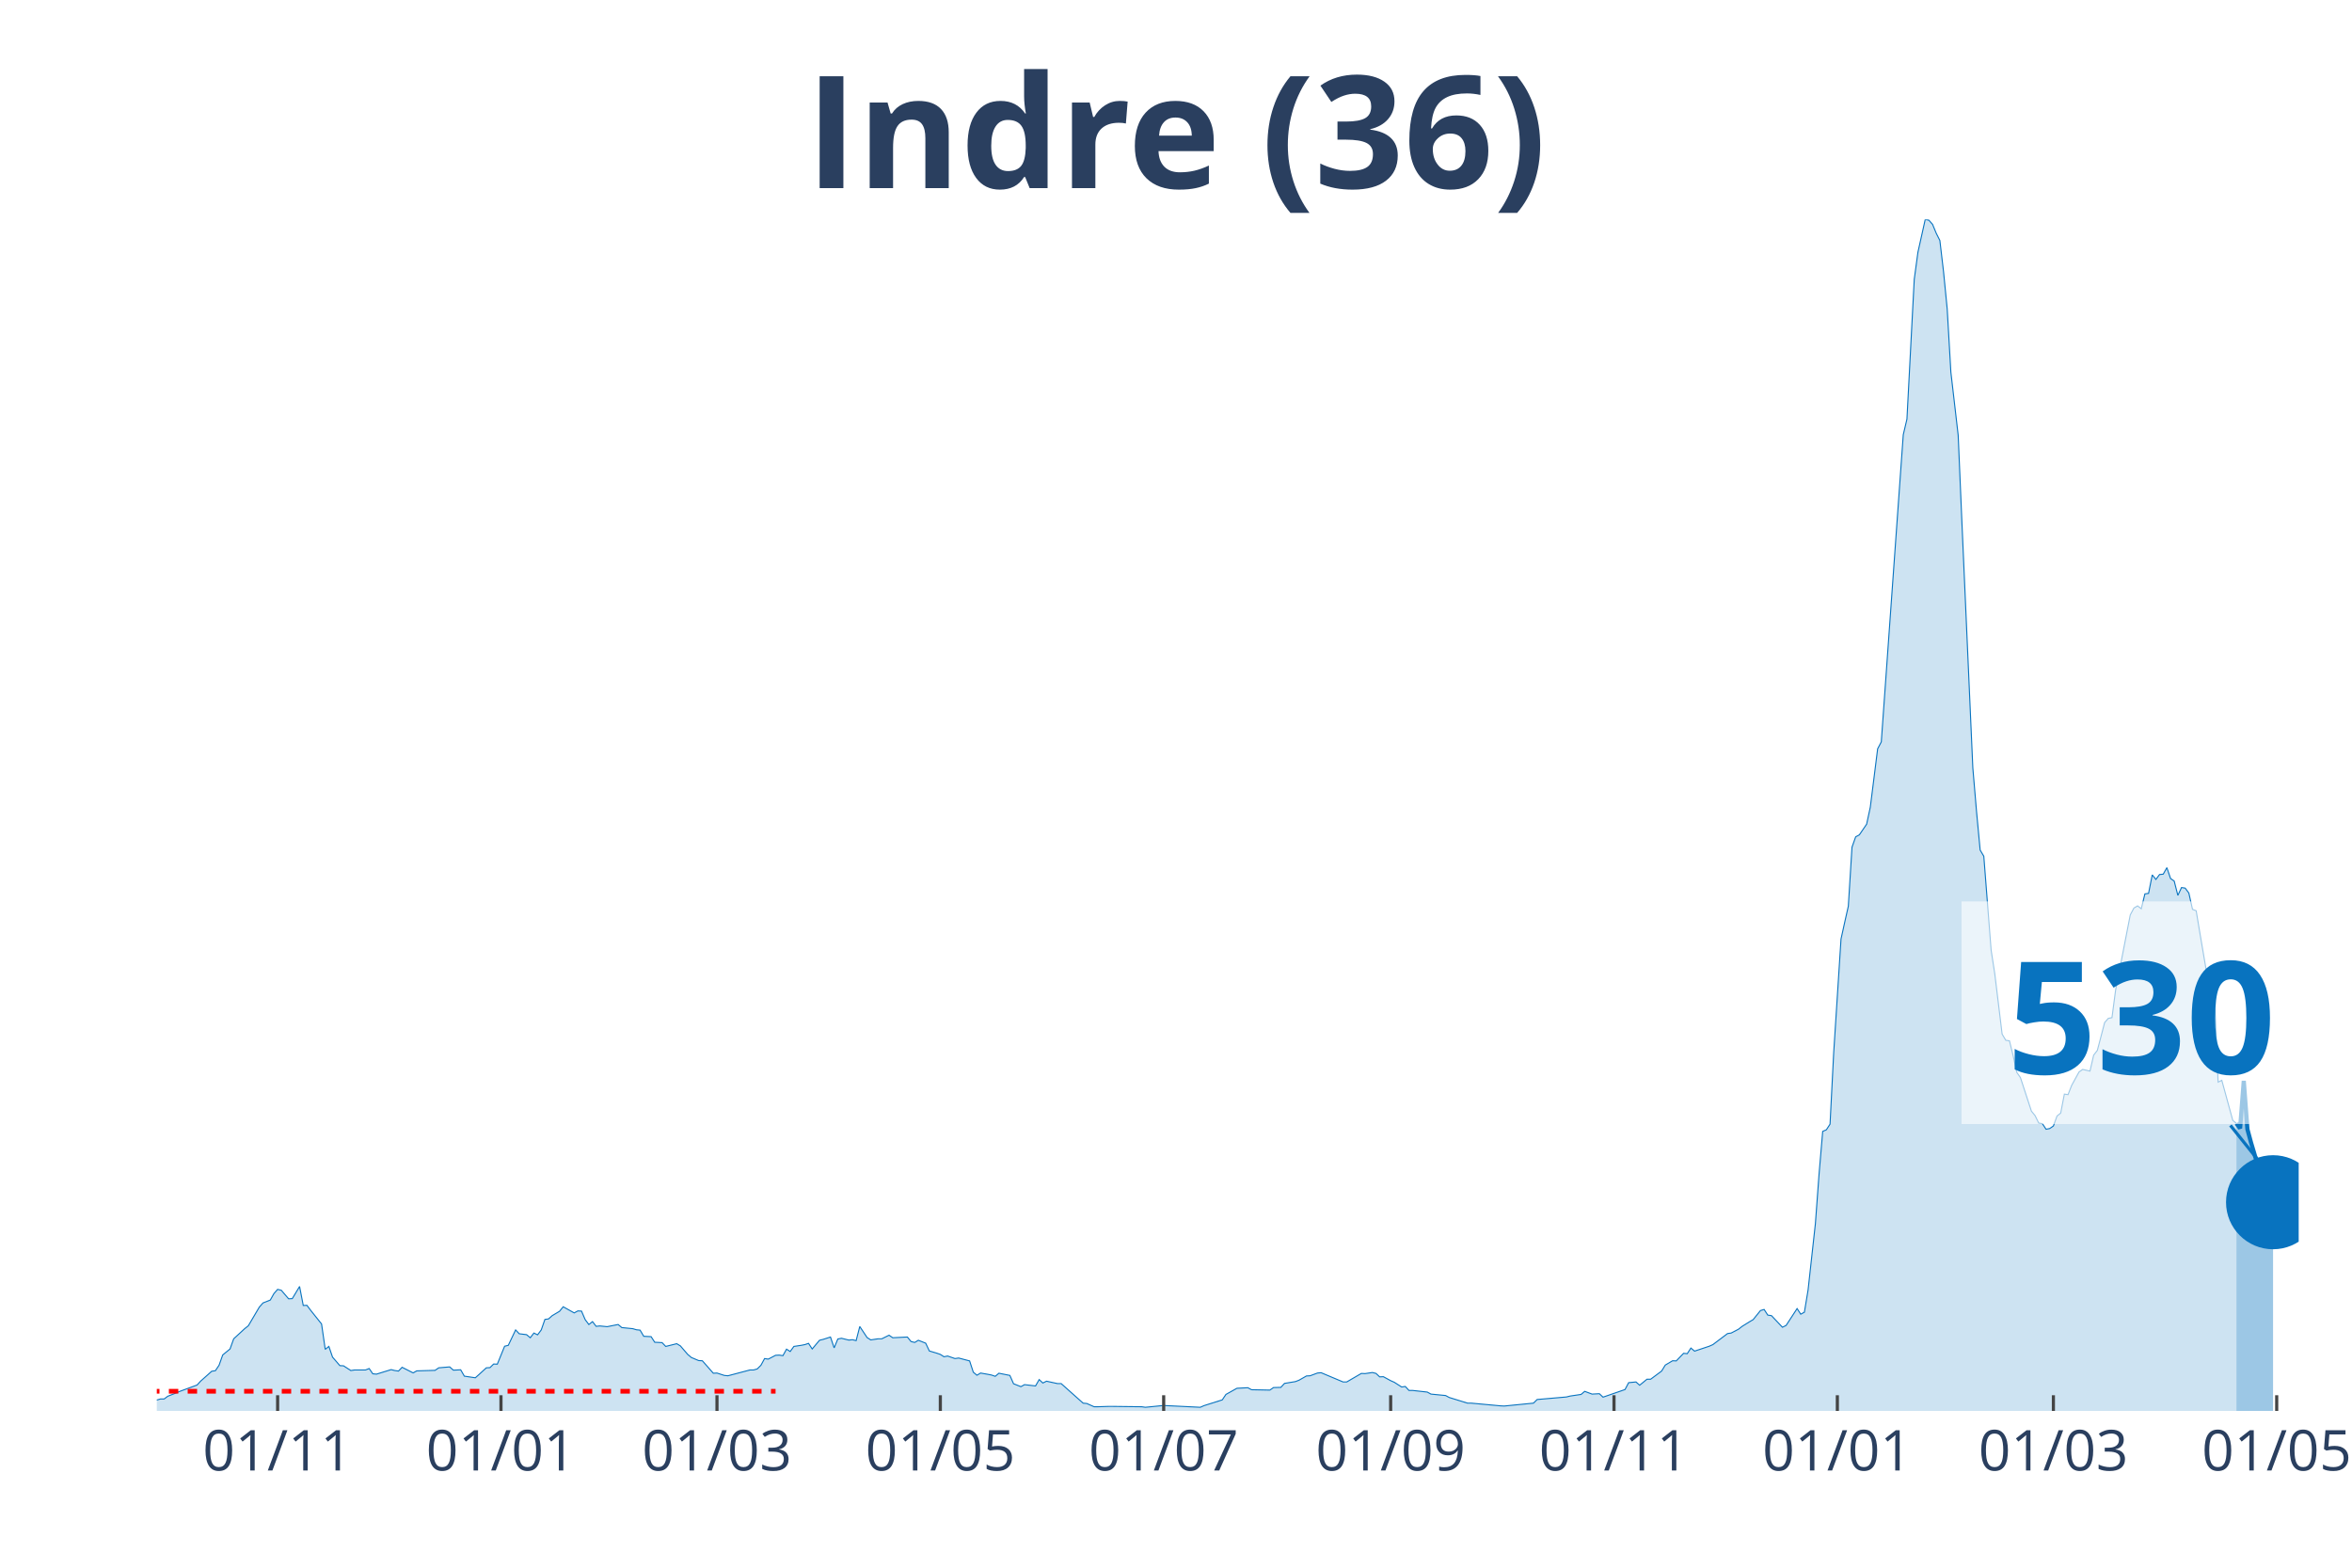
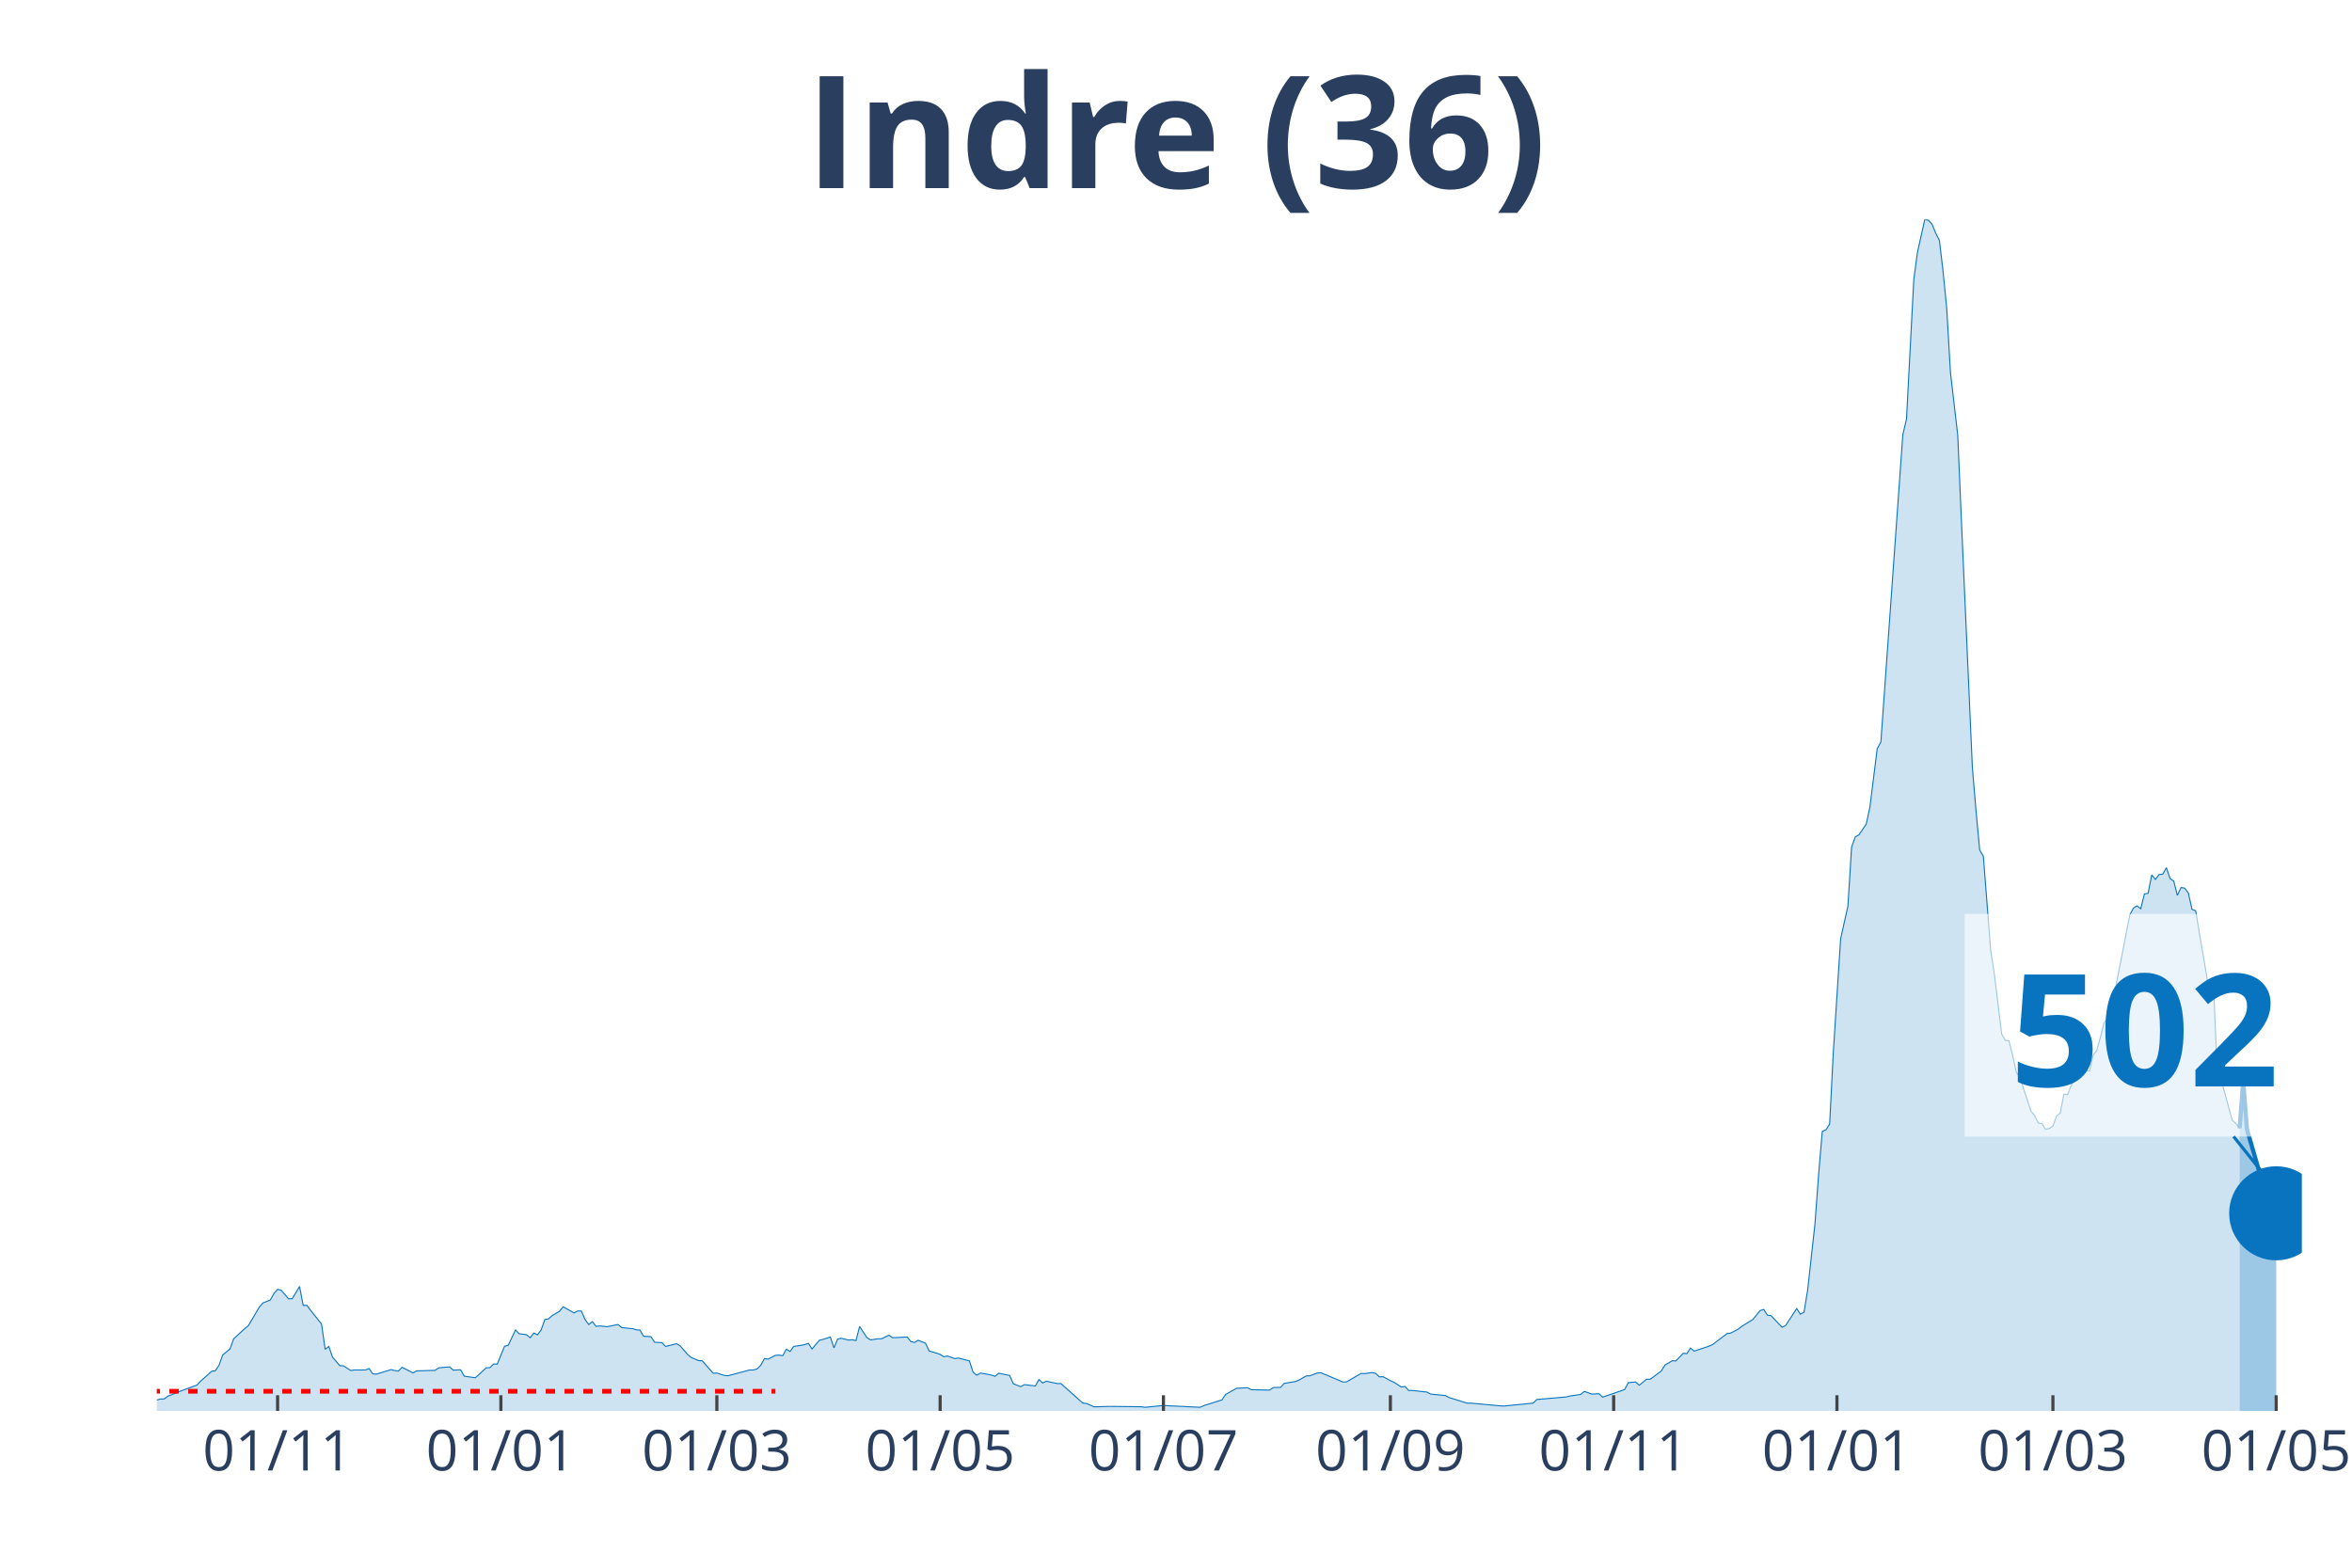
<svg xmlns="http://www.w3.org/2000/svg" class="main-svg" width="1125" height="750" style="" viewBox="0 0 750 500">
  <rect x="0" y="0" width="750" height="500" style="fill: rgb(0, 0, 0); fill-opacity: 0;" />
-   <defs id="defs-72755e">
+   <defs id="defs-ac9da0">
    <g class="clips">
-       <clipPath id="clip72755exyplot" class="plotclip">
-         <rect width="683" height="380" />
+       <clipPath id="clipac9da0xyplot" class="plotclip">
+         <rect width="684" height="380" />
      </clipPath>
-       <clipPath class="axesclip" id="clip72755ex">
-         <rect x="50" y="0" width="683" height="500" />
+       <clipPath class="axesclip" id="clipac9da0x">
+         <rect x="50" y="0" width="684" height="500" />
      </clipPath>
-       <clipPath class="axesclip" id="clip72755ey">
+       <clipPath class="axesclip" id="clipac9da0y">
        <rect x="0" y="70" width="750" height="380" />
      </clipPath>
-       <clipPath class="axesclip" id="clip72755exy">
-         <rect x="50" y="70" width="683" height="380" />
+       <clipPath class="axesclip" id="clipac9da0xy">
+         <rect x="50" y="70" width="684" height="380" />
      </clipPath>
    </g>
    <g class="gradients" />
  </defs>
  <g class="bglayer">
-     <rect class="bg" x="50" y="70" width="683" height="380" style="fill: rgb(0, 0, 0); fill-opacity: 0; stroke-width: 0;" />
+     <rect class="bg" x="50" y="70" width="684" height="380" style="fill: rgb(0, 0, 0); fill-opacity: 0; stroke-width: 0;" />
  </g>
  <g class="layer-below">
    <g class="imagelayer" />
    <g class="shapelayer" />
  </g>
  <g class="cartesianlayer">
    <g class="subplot xy">
      <g class="layer-subplot">
        <g class="shapelayer" />
        <g class="imagelayer" />
      </g>
      <g class="gridlayer">
        <g class="x">
-           <path class="xgrid crisp" transform="translate(88.53,0)" d="M0,70v380" style="stroke: rgb(255, 255, 255); stroke-opacity: 1; stroke-width: 1px;" />
-           <path class="xgrid crisp" transform="translate(159.75,0)" d="M0,70v380" style="stroke: rgb(255, 255, 255); stroke-opacity: 1; stroke-width: 1px;" />
-           <path class="xgrid crisp" transform="translate(228.63,0)" d="M0,70v380" style="stroke: rgb(255, 255, 255); stroke-opacity: 1; stroke-width: 1px;" />
-           <path class="xgrid crisp" transform="translate(299.85,0)" d="M0,70v380" style="stroke: rgb(255, 255, 255); stroke-opacity: 1; stroke-width: 1px;" />
-           <path class="xgrid crisp" transform="translate(371.07,0)" d="M0,70v380" style="stroke: rgb(255, 255, 255); stroke-opacity: 1; stroke-width: 1px;" />
-           <path class="xgrid crisp" transform="translate(443.45,0)" d="M0,70v380" style="stroke: rgb(255, 255, 255); stroke-opacity: 1; stroke-width: 1px;" />
-           <path class="xgrid crisp" transform="translate(514.67,0)" d="M0,70v380" style="stroke: rgb(255, 255, 255); stroke-opacity: 1; stroke-width: 1px;" />
-           <path class="xgrid crisp" transform="translate(585.89,0)" d="M0,70v380" style="stroke: rgb(255, 255, 255); stroke-opacity: 1; stroke-width: 1px;" />
-           <path class="xgrid crisp" transform="translate(654.78,0)" d="M0,70v380" style="stroke: rgb(255, 255, 255); stroke-opacity: 1; stroke-width: 1px;" />
-           <path class="xgrid crisp" transform="translate(725.99,0)" d="M0,70v380" style="stroke: rgb(255, 255, 255); stroke-opacity: 1; stroke-width: 1px;" />
+           <path class="xgrid crisp" transform="translate(88.52,0)" d="M0,70v380" style="stroke: rgb(255, 255, 255); stroke-opacity: 1; stroke-width: 1px;" />
+           <path class="xgrid crisp" transform="translate(159.72,0)" d="M0,70v380" style="stroke: rgb(255, 255, 255); stroke-opacity: 1; stroke-width: 1px;" />
+           <path class="xgrid crisp" transform="translate(228.59,0)" d="M0,70v380" style="stroke: rgb(255, 255, 255); stroke-opacity: 1; stroke-width: 1px;" />
+           <path class="xgrid crisp" transform="translate(299.79,0)" d="M0,70v380" style="stroke: rgb(255, 255, 255); stroke-opacity: 1; stroke-width: 1px;" />
+           <path class="xgrid crisp" transform="translate(370.99,0)" d="M0,70v380" style="stroke: rgb(255, 255, 255); stroke-opacity: 1; stroke-width: 1px;" />
+           <path class="xgrid crisp" transform="translate(443.36,0)" d="M0,70v380" style="stroke: rgb(255, 255, 255); stroke-opacity: 1; stroke-width: 1px;" />
+           <path class="xgrid crisp" transform="translate(514.56,0)" d="M0,70v380" style="stroke: rgb(255, 255, 255); stroke-opacity: 1; stroke-width: 1px;" />
+           <path class="xgrid crisp" transform="translate(585.76,0)" d="M0,70v380" style="stroke: rgb(255, 255, 255); stroke-opacity: 1; stroke-width: 1px;" />
+           <path class="xgrid crisp" transform="translate(654.63,0)" d="M0,70v380" style="stroke: rgb(255, 255, 255); stroke-opacity: 1; stroke-width: 1px;" />
+           <path class="xgrid crisp" transform="translate(725.83,0)" d="M0,70v380" style="stroke: rgb(255, 255, 255); stroke-opacity: 1; stroke-width: 1px;" />
        </g>
        <g class="y" />
      </g>
      <g class="zerolinelayer" />
      <path class="xlines-below" />
      <path class="ylines-below" />
      <g class="overlines-below" />
      <g class="xaxislayer-below" />
      <g class="yaxislayer-below" />
      <g class="overaxes-below" />
-       <g class="plot" transform="translate(50, 70)" clip-path="url('#clip72755exyplot')">
+       <g class="plot" transform="translate(50, 70)" clip-path="url('#clipac9da0xyplot')">
        <g class="scatterlayer mlayer">
-           <g class="trace scatter tracebaf18d" style="stroke-miterlimit: 2;">
+           <g class="trace scatter trace041279" style="stroke-miterlimit: 2;">
            <g class="fills">
              <g>
-                 <path class="js-fill" d="M663.15,380L-158.78,380L-158.78,379.36L-116.75,379.77L-115.58,379.77L-86.4,379.94L-85.23,379.94L-45.53,378.96L-44.37,378.56L-39.7,376.71L-38.53,376.71L-23.35,377.69L-22.18,377.57L-18.68,376.3L-17.51,375.55L-15.18,375.09L-14.01,375.2L-12.84,374.68L-11.68,375.67L-3.5,376.65L-2.34,376.53L0,376.53L1.17,376.19L2.34,376.19L3.5,375.32L5.84,374.4L7.01,373.88L12.84,371.74L14.01,370.47L17.51,367.35L18.68,367.17L19.85,365.44L21.02,362.15L23.35,360.24L24.52,357L28.02,353.77L29.19,352.84L32.69,346.89L33.86,345.56L36.19,344.64L37.36,342.56L38.53,341.23L39.7,341.52L42.03,344.24L43.2,344.18L45.53,340.31L46.7,346.37L47.87,346.32L49.04,347.88L52.54,352.27L53.71,360.36L54.87,359.43L56.04,362.84L58.38,365.56L59.54,365.61L61.88,367.12L63.05,366.94L66.55,366.94L67.72,366.48L68.88,368.16L70.05,368.27L74.72,366.83L75.89,367.12L77.06,367.29L78.22,366.08L81.73,367.87L82.89,367.23L88.73,367.06L89.9,366.25L93.4,365.96L94.57,367L96.9,366.88L98.07,368.91L101.57,369.43L102.74,368.39L105.08,366.25L106.24,366.19L107.41,365.04L108.58,365.09L110.91,359.37L112.08,359.08L114.42,354.17L115.58,355.39L117.92,355.68L119.09,356.66L120.25,355.16L121.42,355.73L122.59,354.17L123.76,350.82L124.92,350.65L126.09,349.61L128.43,348.22L129.59,346.78L133.1,348.74L134.26,348.11L135.43,348.16L136.6,350.88L137.77,352.44L138.94,351.52L140.1,353.02L141.27,352.9L143.61,353.13L144.77,352.9L147.11,352.44L148.28,353.42L151.78,353.77L152.95,354.12L154.11,354.23L155.28,356.2L157.62,356.31L158.78,358.1L161.12,358.22L162.29,359.43L165.79,358.56L166.96,359.26L169.29,361.97L170.46,362.96L172.79,363.94L173.96,364L177.46,367.98L178.63,367.92L180.97,368.68L182.13,368.79L189.14,366.94L190.31,366.94L191.47,366.6L192.64,365.44L193.81,363.3L194.98,363.48L197.31,362.26L198.48,362.2L199.65,362.38L200.81,360.3L201.98,361.05L203.15,359.43L205.48,359.08L206.65,358.85L207.82,358.45L208.99,360.24L211.32,357.47L212.49,357.18L214.82,356.43L215.99,359.89L217.16,357.06L218.33,356.83L220.66,357.41L221.83,357.29L223,357.58L224.16,353.08L226.5,356.6L227.67,357.35L230,357L231.17,357L233.5,355.85L234.67,356.66L239.34,356.43L240.51,357.87L241.68,358.16L242.84,357.47L245.18,358.39L246.35,360.88L248.68,361.57L249.85,361.97L251.02,362.72L252.18,362.49L254.52,363.3L255.69,363.13L259.19,364.05L260.36,367.64L261.52,368.62L262.69,367.92L265.03,368.33L266.19,368.56L267.36,368.96L268.53,367.98L272.03,368.68L273.2,371.33L275.54,372.26L276.7,371.62L280.21,372.03L281.37,370L282.54,371.1L283.71,370.52L287.21,371.28L288.38,371.28L295.38,377.52L296.55,377.63L298.89,378.67L300.05,378.67L303.56,378.56L304.72,378.56L314.06,378.67L315.23,378.84L319.9,378.38L321.07,378.27L332.74,378.84L333.91,378.32L339.75,376.48L340.92,374.74L344.42,372.78L345.59,372.72L347.92,372.6L349.09,373.24L354.93,373.36L356.09,372.55L358.43,372.49L359.6,371.22L363.1,370.64L364.27,370.18L366.6,368.85L367.77,368.79L370.1,367.92L371.27,367.81L378.28,370.76L379.44,370.76L384.11,368.04L385.28,368.1L387.62,367.75L388.78,368.04L389.95,369.14L391.12,369.08L393.45,370.35L394.62,370.87L396.96,372.37L398.12,372.2L399.29,373.47L400.46,373.47L405.13,373.99L406.3,374.63L410.97,375.09L412.14,375.72L417.97,377.52L419.14,377.52L428.48,378.38L429.65,378.44L438.99,377.52L440.16,376.36L449.5,375.55L450.66,375.26L454.17,374.74L455.33,373.76L457.67,374.63L458.84,374.57L460,374.51L461.17,375.61L468.18,373.18L469.34,370.99L471.68,370.76L472.85,371.8L475.18,369.89L476.35,369.89L479.85,367.29L481.02,365.38L483.35,364L484.52,364.05L486.86,361.63L488.02,361.74L489.19,359.95L490.36,360.93L495.03,359.37L496.2,358.85L500.87,355.33L502.03,355.16L504.37,353.94L505.54,353.02L507.87,351.57L509.04,350.88L511.37,347.99L512.54,347.64L513.71,349.44L514.88,349.61L518.38,353.31L519.55,352.73L523.05,347.36L524.22,349.15L525.38,348.51L526.55,341.46L528.89,320.26L530.05,304.54L531.22,290.85L532.39,290.33L533.56,288.54L534.72,265.83L537.06,229.49L538.23,224.18L539.39,219.03L540.56,200.2L541.73,196.9L542.9,196.27L545.23,192.86L546.4,187.43L548.74,168.82L549.9,166.63L556.91,68.64L558.08,63.67L560.41,19.12L561.58,10.46L563.91,0L565.08,0.23L566.25,1.56L567.42,4.39L568.58,6.7L569.75,16.64L570.92,28.54L572.09,48.71L574.42,68.81L575.59,96.14L579.09,174.89L580.26,188.7L581.43,201.12L582.59,203.09L584.93,233.07L586.1,240.64L588.43,259.82L589.6,261.79L590.77,261.96L591.93,266.64L593.1,272.01L594.27,273.69L597.77,284.38L598.94,285.82L600.11,288.19L601.27,288.37L602.44,290.16L603.61,289.93L604.78,289.12L605.94,285.94L607.11,285.01L608.28,278.95L609.45,279.12L610.61,276.17L612.95,271.9L614.12,271.09L616.45,271.61L617.62,266.53L618.79,265.02L619.95,260.63L621.12,256.13L622.29,254.8L623.46,254.57L624.62,245.78L629.29,221.81L630.46,219.61L631.63,218.92L632.8,219.84L633.96,215.1L635.13,214.93L636.3,209.04L637.47,210.48L638.63,208.92L639.8,208.81L640.97,206.73L642.14,210.19L643.3,211L644.47,215.57L645.64,213.08L646.81,213.26L647.97,214.82L649.14,220.02L650.31,220.48L651.48,227.47L654.98,248.09L656.15,247.63L657.31,275.13L658.48,274.56L661.98,287.33L663.15,288.31" style="fill: rgb(8, 115, 191); fill-opacity: 0.2; stroke-width: 0;" />
+                 <path class="js-fill" d="M664.16,380L-158.74,380L-158.74,379.36L-116.72,379.77L-115.56,379.77L-86.38,379.94L-85.21,379.94L-45.52,378.96L-44.35,378.56L-39.69,376.71L-38.52,376.71L-23.34,377.69L-22.18,377.57L-18.68,376.3L-17.51,375.55L-15.17,375.09L-14.01,375.2L-12.84,374.68L-11.67,375.67L-3.5,376.65L-2.33,376.53L0,376.53L1.17,376.19L2.33,376.19L3.5,375.32L5.84,374.4L7,373.88L12.84,371.74L14.01,370.47L17.51,367.35L18.68,367.17L19.84,365.44L21.01,362.15L23.34,360.24L24.51,357L28.01,353.77L29.18,352.84L32.68,346.89L33.85,345.56L36.18,344.64L37.35,342.56L38.52,341.23L39.69,341.52L42.02,344.24L43.19,344.18L45.52,340.31L46.69,346.37L47.86,346.32L49.02,347.88L52.53,352.27L53.69,360.36L54.86,359.43L56.03,362.84L58.36,365.56L59.53,365.61L61.86,367.12L63.03,366.94L66.53,366.94L67.7,366.48L68.87,368.16L70.03,368.27L74.7,366.83L75.87,367.12L77.04,367.29L78.2,366.08L81.71,367.87L82.87,367.23L88.71,367.06L89.88,366.25L93.38,365.96L94.55,367L96.88,366.88L98.05,368.91L101.55,369.43L102.72,368.39L105.05,366.25L106.22,366.19L107.39,365.04L108.55,365.09L110.89,359.37L112.05,359.08L114.39,354.17L115.56,355.39L117.89,355.68L119.06,356.66L120.23,355.16L121.39,355.73L122.56,354.17L123.73,350.82L124.89,350.65L126.06,349.61L128.4,348.22L129.56,346.78L133.06,348.74L134.23,348.11L135.4,348.16L136.57,350.88L137.73,352.44L138.9,351.52L140.07,353.02L141.24,352.9L143.57,353.13L144.74,352.9L147.07,352.44L148.24,353.42L151.74,353.77L152.91,354.12L154.08,354.23L155.24,356.2L157.58,356.31L158.74,358.1L161.08,358.22L162.25,359.43L165.75,358.56L166.91,359.26L169.25,361.97L170.42,362.96L172.75,363.94L173.92,364L177.42,367.98L178.59,367.92L180.92,368.68L182.09,368.79L189.09,366.94L190.26,366.94L191.43,366.6L192.59,365.44L193.76,363.3L194.93,363.48L197.26,362.26L198.43,362.2L199.6,362.38L200.76,360.3L201.93,361.05L203.1,359.43L205.43,359.08L206.6,358.85L207.77,358.45L208.94,360.24L211.27,357.47L212.44,357.18L214.77,356.43L215.94,359.89L217.11,357.06L218.27,356.83L220.61,357.41L221.77,357.29L222.94,357.58L224.11,353.08L226.44,356.6L227.61,357.35L229.95,357L231.11,357L233.45,355.85L234.61,356.66L239.28,356.43L240.45,357.87L241.62,358.16L242.78,357.47L245.12,358.39L246.29,360.88L248.62,361.57L249.79,361.97L250.96,362.72L252.12,362.49L254.46,363.3L255.62,363.13L259.13,364.05L260.29,367.64L261.46,368.62L262.63,367.92L264.96,368.33L266.13,368.56L267.3,368.96L268.46,367.98L271.97,368.68L273.13,371.33L275.47,372.26L276.63,371.62L280.14,372.03L281.3,370L282.47,371.1L283.64,370.52L287.14,371.28L288.31,371.28L295.31,377.52L296.48,377.63L298.81,378.67L299.98,378.67L303.48,378.56L304.65,378.56L313.99,378.67L315.15,378.84L319.82,378.38L320.99,378.27L332.66,378.84L333.83,378.32L339.67,376.48L340.83,374.74L344.33,372.78L345.5,372.72L347.84,372.6L349,373.24L354.84,373.36L356.01,372.55L358.34,372.49L359.51,371.22L363.01,370.64L364.18,370.18L366.51,368.85L367.68,368.79L370.01,367.92L371.18,367.81L378.18,370.76L379.35,370.76L384.02,368.04L385.19,368.1L387.52,367.75L388.69,368.04L389.86,369.14L391.02,369.08L393.36,370.35L394.53,370.87L396.86,372.37L398.03,372.2L399.19,373.47L400.36,373.47L405.03,373.99L406.2,374.63L410.87,375.09L412.03,375.72L417.87,377.52L419.04,377.52L428.38,378.38L429.54,378.44L438.88,377.52L440.05,376.36L449.39,375.55L450.55,375.26L454.05,374.74L455.22,373.76L457.56,374.63L458.72,374.57L459.89,374.51L461.06,375.61L468.06,373.18L469.23,370.99L471.56,370.76L472.73,371.8L475.06,369.89L476.23,369.89L479.73,367.29L480.9,365.38L483.24,364L484.4,364.05L486.74,361.63L487.9,361.74L489.07,359.95L490.24,360.93L494.91,359.37L496.08,358.85L500.74,355.33L501.91,355.16L504.25,353.94L505.41,353.02L507.75,351.57L508.91,350.88L511.25,347.99L512.42,347.64L513.58,349.44L514.75,349.61L518.25,353.31L519.42,352.73L522.92,347.36L524.09,349.15L525.26,348.51L526.42,341.46L528.76,320.26L529.92,304.54L531.09,290.85L532.26,290.33L533.43,288.54L534.59,265.83L536.93,229.49L538.1,224.18L539.26,219.03L540.43,200.2L541.6,196.9L542.76,196.27L545.1,192.86L546.27,187.43L548.6,168.82L549.77,166.63L556.77,68.64L557.94,63.67L560.27,19.12L561.44,10.46L563.77,0L564.94,0.23L566.11,1.56L567.28,4.39L568.44,6.7L569.61,16.64L570.78,28.54L571.95,48.71L574.28,68.81L575.45,96.14L578.95,174.89L580.12,188.7L581.28,201.12L582.45,203.09L584.78,233.07L585.95,240.64L588.29,259.82L589.45,261.79L590.62,261.96L591.79,266.64L592.96,272.01L594.12,273.69L597.62,284.38L598.79,285.82L599.96,288.19L601.13,288.37L602.29,290.16L603.46,289.93L604.63,289.12L605.8,285.94L606.96,285.01L608.13,278.95L609.3,279.12L610.46,276.17L612.8,271.9L613.97,271.09L616.3,271.61L617.47,266.53L618.63,265.02L619.8,260.63L620.97,256.13L622.14,254.8L623.3,254.57L624.47,245.78L629.14,221.81L630.31,219.61L631.47,218.92L632.64,219.84L633.81,215.1L634.98,214.93L636.14,209.04L637.31,210.48L638.48,208.92L639.65,208.81L640.81,206.73L641.98,210.19L643.15,211L644.31,215.57L645.48,213.08L646.65,213.26L647.82,214.82L648.98,220.02L650.15,220.48L651.32,227.47L654.82,248.09L655.99,247.63L657.15,275.13L658.32,274.56L661.82,287.33L662.99,288.31L664.16,289.87" style="fill: rgb(8, 115, 191); fill-opacity: 0.2; stroke-width: 0;" />
              </g>
            </g>
            <g class="errorbars" />
            <g class="lines">
-               <path class="js-line" d="M-158.78,379.36L-116.75,379.77L-115.58,379.77L-86.4,379.94L-85.23,379.94L-45.53,378.96L-44.37,378.56L-39.7,376.71L-38.53,376.71L-23.35,377.69L-22.18,377.57L-18.68,376.3L-17.51,375.55L-15.18,375.09L-14.01,375.2L-12.84,374.68L-11.68,375.67L-3.5,376.65L-2.34,376.53L0,376.53L1.17,376.19L2.34,376.19L3.5,375.32L5.84,374.4L7.01,373.88L12.84,371.74L14.01,370.47L17.51,367.35L18.68,367.17L19.85,365.44L21.02,362.15L23.35,360.24L24.52,357L28.02,353.77L29.19,352.84L32.69,346.89L33.86,345.56L36.19,344.64L37.36,342.56L38.53,341.23L39.7,341.52L42.03,344.24L43.2,344.18L45.53,340.31L46.7,346.37L47.87,346.32L49.04,347.88L52.54,352.27L53.71,360.36L54.87,359.43L56.04,362.84L58.38,365.56L59.54,365.61L61.88,367.12L63.05,366.94L66.55,366.94L67.72,366.48L68.88,368.16L70.05,368.27L74.72,366.83L75.89,367.12L77.06,367.29L78.22,366.08L81.73,367.87L82.89,367.23L88.73,367.06L89.9,366.25L93.4,365.96L94.57,367L96.9,366.88L98.07,368.91L101.57,369.43L102.74,368.39L105.08,366.25L106.24,366.19L107.41,365.04L108.58,365.09L110.91,359.37L112.08,359.08L114.42,354.17L115.58,355.39L117.92,355.68L119.09,356.66L120.25,355.16L121.42,355.73L122.59,354.17L123.76,350.82L124.92,350.65L126.09,349.61L128.43,348.22L129.59,346.78L133.1,348.74L134.26,348.11L135.43,348.16L136.6,350.88L137.77,352.44L138.94,351.52L140.1,353.02L141.27,352.9L143.61,353.13L144.77,352.9L147.11,352.44L148.28,353.42L151.78,353.77L152.95,354.12L154.11,354.23L155.28,356.2L157.62,356.31L158.78,358.1L161.12,358.22L162.29,359.43L165.79,358.56L166.96,359.26L169.29,361.97L170.46,362.96L172.79,363.94L173.96,364L177.46,367.98L178.63,367.92L180.97,368.68L182.13,368.79L189.14,366.94L190.31,366.94L191.47,366.6L192.64,365.44L193.81,363.3L194.98,363.48L197.31,362.26L198.48,362.2L199.65,362.38L200.81,360.3L201.98,361.05L203.15,359.43L205.48,359.08L206.65,358.85L207.82,358.45L208.99,360.24L211.32,357.47L212.49,357.18L214.82,356.43L215.99,359.89L217.16,357.06L218.33,356.83L220.66,357.41L221.83,357.29L223,357.58L224.16,353.08L226.5,356.6L227.67,357.35L230,357L231.17,357L233.5,355.85L234.67,356.66L239.34,356.43L240.51,357.87L241.68,358.16L242.84,357.47L245.18,358.39L246.35,360.88L248.68,361.57L249.85,361.97L251.02,362.72L252.18,362.49L254.52,363.3L255.69,363.13L259.19,364.05L260.36,367.64L261.52,368.62L262.69,367.92L265.03,368.33L266.19,368.56L267.36,368.96L268.53,367.98L272.03,368.68L273.2,371.33L275.54,372.26L276.7,371.62L280.21,372.03L281.37,370L282.54,371.1L283.71,370.52L287.21,371.28L288.38,371.28L295.38,377.52L296.55,377.63L298.89,378.67L300.05,378.67L303.56,378.56L304.72,378.56L314.06,378.67L315.23,378.84L319.9,378.38L321.07,378.27L332.74,378.84L333.91,378.32L339.75,376.48L340.92,374.74L344.42,372.78L345.59,372.72L347.92,372.6L349.09,373.24L354.93,373.36L356.09,372.55L358.43,372.49L359.6,371.22L363.1,370.64L364.27,370.18L366.6,368.85L367.77,368.79L370.1,367.92L371.27,367.81L378.28,370.76L379.44,370.76L384.11,368.04L385.28,368.1L387.62,367.75L388.78,368.04L389.95,369.14L391.12,369.08L393.45,370.35L394.62,370.87L396.96,372.37L398.12,372.2L399.29,373.47L400.46,373.47L405.13,373.99L406.3,374.63L410.97,375.09L412.14,375.72L417.97,377.52L419.14,377.52L428.48,378.38L429.65,378.44L438.99,377.52L440.16,376.36L449.5,375.55L450.66,375.26L454.17,374.74L455.33,373.76L457.67,374.63L458.84,374.57L460,374.51L461.17,375.61L468.18,373.18L469.34,370.99L471.68,370.76L472.85,371.8L475.18,369.89L476.35,369.89L479.85,367.29L481.02,365.38L483.35,364L484.52,364.05L486.86,361.63L488.02,361.74L489.19,359.95L490.36,360.93L495.03,359.37L496.2,358.85L500.87,355.33L502.03,355.16L504.37,353.94L505.54,353.02L507.87,351.57L509.04,350.88L511.37,347.99L512.54,347.64L513.71,349.44L514.88,349.61L518.38,353.31L519.55,352.73L523.05,347.36L524.22,349.15L525.38,348.51L526.55,341.46L528.89,320.26L530.05,304.54L531.22,290.85L532.39,290.33L533.56,288.54L534.72,265.83L537.06,229.49L538.23,224.18L539.39,219.03L540.56,200.2L541.73,196.9L542.9,196.27L545.23,192.86L546.4,187.43L548.74,168.82L549.9,166.63L556.91,68.64L558.08,63.67L560.41,19.12L561.58,10.46L563.91,0L565.08,0.23L566.25,1.56L567.42,4.39L568.58,6.7L569.75,16.64L570.92,28.54L572.09,48.71L574.42,68.81L575.59,96.14L579.09,174.89L580.26,188.7L581.43,201.12L582.59,203.09L584.93,233.07L586.1,240.64L588.43,259.82L589.6,261.79L590.77,261.96L591.93,266.64L593.1,272.01L594.27,273.69L597.77,284.38L598.94,285.82L600.11,288.19L601.27,288.37L602.44,290.16L603.61,289.93L604.78,289.12L605.94,285.94L607.11,285.01L608.28,278.95L609.45,279.12L610.61,276.17L612.95,271.9L614.12,271.09L616.45,271.61L617.62,266.53L618.79,265.02L619.95,260.63L621.12,256.13L622.29,254.8L623.46,254.57L624.62,245.78L629.29,221.81L630.46,219.61L631.63,218.92L632.8,219.84L633.96,215.1L635.13,214.93L636.3,209.04L637.47,210.48L638.63,208.92L639.8,208.81L640.97,206.73L642.14,210.19L643.3,211L644.47,215.57L645.64,213.08L646.81,213.26L647.97,214.82L649.14,220.02L650.31,220.48L651.48,227.47L654.98,248.09L656.15,247.63L657.31,275.13L658.48,274.56L661.98,287.33L663.15,288.31" style="vector-effect: non-scaling-stroke; fill: none; stroke: rgb(8, 115, 191); stroke-opacity: 1; stroke-width: 0.5px; opacity: 1;" />
+               <path class="js-line" d="M-158.74,379.36L-116.72,379.77L-115.56,379.77L-86.38,379.94L-85.21,379.94L-45.52,378.96L-44.35,378.56L-39.69,376.71L-38.52,376.71L-23.34,377.69L-22.18,377.57L-18.68,376.3L-17.51,375.55L-15.17,375.09L-14.01,375.2L-12.84,374.68L-11.67,375.67L-3.5,376.65L-2.33,376.53L0,376.53L1.17,376.19L2.33,376.19L3.5,375.32L5.84,374.4L7,373.88L12.84,371.74L14.01,370.47L17.51,367.35L18.68,367.17L19.84,365.44L21.01,362.15L23.34,360.24L24.51,357L28.01,353.77L29.18,352.84L32.68,346.89L33.85,345.56L36.18,344.64L37.35,342.56L38.52,341.23L39.69,341.52L42.02,344.24L43.19,344.18L45.52,340.31L46.69,346.37L47.86,346.32L49.02,347.88L52.53,352.27L53.69,360.36L54.86,359.43L56.03,362.84L58.36,365.56L59.53,365.61L61.86,367.12L63.03,366.94L66.53,366.94L67.7,366.48L68.87,368.16L70.03,368.27L74.7,366.83L75.87,367.12L77.04,367.29L78.2,366.08L81.71,367.87L82.87,367.23L88.71,367.06L89.88,366.25L93.38,365.96L94.55,367L96.88,366.88L98.05,368.91L101.55,369.43L102.72,368.39L105.05,366.25L106.22,366.19L107.39,365.04L108.55,365.09L110.89,359.37L112.05,359.08L114.39,354.17L115.56,355.39L117.89,355.68L119.06,356.66L120.23,355.16L121.39,355.73L122.56,354.17L123.73,350.82L124.89,350.65L126.06,349.61L128.4,348.22L129.56,346.78L133.06,348.74L134.23,348.11L135.4,348.16L136.57,350.88L137.73,352.44L138.9,351.52L140.07,353.02L141.24,352.9L143.57,353.13L144.74,352.9L147.07,352.44L148.24,353.42L151.74,353.77L152.91,354.12L154.08,354.23L155.24,356.2L157.58,356.31L158.74,358.1L161.08,358.22L162.25,359.43L165.75,358.56L166.91,359.26L169.25,361.97L170.42,362.96L172.75,363.94L173.92,364L177.42,367.98L178.59,367.92L180.92,368.68L182.09,368.79L189.09,366.94L190.26,366.94L191.43,366.6L192.59,365.44L193.76,363.3L194.93,363.48L197.26,362.26L198.43,362.2L199.6,362.38L200.76,360.3L201.93,361.05L203.1,359.43L205.43,359.08L206.6,358.85L207.77,358.45L208.94,360.24L211.27,357.47L212.44,357.18L214.77,356.43L215.94,359.89L217.11,357.06L218.27,356.83L220.61,357.41L221.77,357.29L222.94,357.58L224.11,353.08L226.44,356.6L227.61,357.35L229.95,357L231.11,357L233.45,355.85L234.61,356.66L239.28,356.43L240.45,357.87L241.62,358.16L242.78,357.47L245.12,358.39L246.29,360.88L248.62,361.57L249.79,361.97L250.96,362.72L252.12,362.49L254.46,363.3L255.62,363.13L259.13,364.05L260.29,367.64L261.46,368.62L262.63,367.92L264.96,368.33L266.13,368.56L267.3,368.96L268.46,367.98L271.97,368.68L273.13,371.33L275.47,372.26L276.63,371.62L280.14,372.03L281.3,370L282.47,371.1L283.64,370.52L287.14,371.28L288.31,371.28L295.31,377.52L296.48,377.63L298.81,378.67L299.98,378.67L303.48,378.56L304.65,378.56L313.99,378.67L315.15,378.84L319.82,378.38L320.99,378.27L332.66,378.84L333.83,378.32L339.67,376.48L340.83,374.74L344.33,372.78L345.5,372.72L347.84,372.6L349,373.24L354.84,373.36L356.01,372.55L358.34,372.49L359.51,371.22L363.01,370.64L364.18,370.18L366.51,368.85L367.68,368.79L370.01,367.92L371.18,367.81L378.18,370.76L379.35,370.76L384.02,368.04L385.19,368.1L387.52,367.75L388.69,368.04L389.86,369.14L391.02,369.08L393.36,370.35L394.53,370.87L396.86,372.37L398.03,372.2L399.19,373.47L400.36,373.47L405.03,373.99L406.2,374.63L410.87,375.09L412.03,375.72L417.87,377.52L419.04,377.52L428.38,378.38L429.54,378.44L438.88,377.52L440.05,376.36L449.39,375.55L450.55,375.26L454.05,374.74L455.22,373.76L457.56,374.63L458.72,374.57L459.89,374.51L461.06,375.61L468.06,373.18L469.23,370.99L471.56,370.76L472.73,371.8L475.06,369.89L476.23,369.89L479.73,367.29L480.9,365.38L483.24,364L484.4,364.05L486.74,361.63L487.9,361.74L489.07,359.95L490.24,360.93L494.91,359.37L496.08,358.85L500.74,355.33L501.91,355.16L504.25,353.94L505.41,353.02L507.75,351.57L508.91,350.88L511.25,347.99L512.42,347.64L513.58,349.44L514.75,349.61L518.25,353.31L519.42,352.73L522.92,347.36L524.09,349.15L525.26,348.51L526.42,341.46L528.76,320.26L529.92,304.54L531.09,290.85L532.26,290.33L533.43,288.54L534.59,265.83L536.93,229.49L538.1,224.18L539.26,219.03L540.43,200.2L541.6,196.9L542.76,196.27L545.1,192.86L546.27,187.43L548.6,168.82L549.77,166.63L556.77,68.64L557.94,63.67L560.27,19.12L561.44,10.46L563.77,0L564.94,0.23L566.11,1.56L567.28,4.39L568.44,6.7L569.61,16.64L570.78,28.54L571.95,48.71L574.28,68.81L575.45,96.14L578.95,174.89L580.12,188.7L581.28,201.12L582.45,203.09L584.78,233.07L585.95,240.64L588.29,259.82L589.45,261.79L590.62,261.96L591.79,266.64L592.96,272.01L594.12,273.69L597.62,284.38L598.79,285.82L599.96,288.19L601.13,288.37L602.29,290.16L603.46,289.93L604.63,289.12L605.8,285.94L606.96,285.01L608.13,278.95L609.3,279.12L610.46,276.17L612.8,271.9L613.97,271.09L616.3,271.61L617.47,266.53L618.63,265.02L619.8,260.63L620.97,256.13L622.14,254.8L623.3,254.57L624.47,245.78L629.14,221.81L630.31,219.61L631.47,218.92L632.64,219.84L633.81,215.1L634.98,214.93L636.14,209.04L637.31,210.48L638.48,208.92L639.65,208.81L640.81,206.73L641.98,210.19L643.15,211L644.31,215.57L645.48,213.08L646.65,213.26L647.82,214.82L648.98,220.02L650.15,220.48L651.32,227.47L654.82,248.09L655.99,247.63L657.15,275.13L658.32,274.56L661.82,287.33L662.99,288.31L664.16,289.87" style="vector-effect: non-scaling-stroke; fill: none; stroke: rgb(8, 115, 191); stroke-opacity: 1; stroke-width: 0.5px; opacity: 1;" />
            </g>
            <g class="points" />
            <g class="text" />
          </g>
-           <g class="trace scatter tracea70d87" style="stroke-miterlimit: 2;">
+           <g class="trace scatter traced49af8" style="stroke-miterlimit: 2;">
            <g class="fills">
              <g>
-                 <path class="js-fill" d="M674.83,380L663.15,380L663.15,288.31L664.32,289.87L665.49,274.73L666.65,290.16L667.82,294.49L671.32,306.22L672.49,306.05L674.83,313.44" style="fill: rgb(8, 115, 191); fill-opacity: 0.4; stroke-width: 0;" />
+                 <path class="js-fill" d="M675.83,380L664.16,380L664.16,289.87L665.32,274.73L666.49,290.16L671.16,306.22L672.33,306.05L675.83,316.97" style="fill: rgb(8, 115, 191); fill-opacity: 0.4; stroke-width: 0;" />
              </g>
            </g>
            <g class="errorbars" />
            <g class="lines">
-               <path class="js-line" d="M663.15,288.31L664.32,289.87L665.49,274.73L666.65,290.16L667.82,294.49L671.32,306.22L672.49,306.05L674.83,313.44" style="vector-effect: non-scaling-stroke; fill: none; stroke: rgb(8, 115, 191); stroke-opacity: 1; stroke-width: 2px; opacity: 1;" />
+               <path class="js-line" d="M664.16,289.87L665.32,274.73L666.49,290.16L671.16,306.22L672.33,306.05L675.83,316.97" style="vector-effect: non-scaling-stroke; fill: none; stroke: rgb(8, 115, 191); stroke-opacity: 1; stroke-width: 2px; opacity: 1;" />
            </g>
            <g class="points" />
            <g class="text" />
          </g>
-           <g class="trace scatter trace572002" style="stroke-miterlimit: 2; opacity: 1;">
+           <g class="trace scatter trace782033" style="stroke-miterlimit: 2; opacity: 1;">
            <g class="fills" />
            <g class="errorbars" />
            <g class="lines" />
            <g class="points">
-               <path class="point" transform="translate(674.83,313.44)" d="M15,0A15,15 0 1,1 0,-15A15,15 0 0,1 15,0Z" style="opacity: 1; stroke-width: 0px; fill: rgb(8, 115, 191); fill-opacity: 1;" />
+               <path class="point" transform="translate(675.83,316.97)" d="M15,0A15,15 0 1,1 0,-15A15,15 0 0,1 15,0Z" style="opacity: 1; stroke-width: 0px; fill: rgb(8, 115, 191); fill-opacity: 1;" />
            </g>
            <g class="text" />
          </g>
        </g>
      </g>
      <g class="overplot" />
      <path class="xlines-above crisp" style="fill: none; stroke-width: 1px; stroke: rgb(0, 0, 0); stroke-opacity: 0;" d="" />
      <path class="ylines-above crisp" style="fill: none;" d="M0,0" />
      <g class="overlines-above" />
      <g class="xaxislayer-above">
-         <path class="xtick ticks crisp" d="M0,450v-5" transform="translate(88.53,0)" style="stroke: rgb(68, 68, 68); stroke-opacity: 1; stroke-width: 1px;" />
-         <path class="xtick ticks crisp" d="M0,450v-5" transform="translate(159.75,0)" style="stroke: rgb(68, 68, 68); stroke-opacity: 1; stroke-width: 1px;" />
-         <path class="xtick ticks crisp" d="M0,450v-5" transform="translate(228.63,0)" style="stroke: rgb(68, 68, 68); stroke-opacity: 1; stroke-width: 1px;" />
-         <path class="xtick ticks crisp" d="M0,450v-5" transform="translate(299.85,0)" style="stroke: rgb(68, 68, 68); stroke-opacity: 1; stroke-width: 1px;" />
-         <path class="xtick ticks crisp" d="M0,450v-5" transform="translate(371.07,0)" style="stroke: rgb(68, 68, 68); stroke-opacity: 1; stroke-width: 1px;" />
-         <path class="xtick ticks crisp" d="M0,450v-5" transform="translate(443.45,0)" style="stroke: rgb(68, 68, 68); stroke-opacity: 1; stroke-width: 1px;" />
-         <path class="xtick ticks crisp" d="M0,450v-5" transform="translate(514.67,0)" style="stroke: rgb(68, 68, 68); stroke-opacity: 1; stroke-width: 1px;" />
-         <path class="xtick ticks crisp" d="M0,450v-5" transform="translate(585.89,0)" style="stroke: rgb(68, 68, 68); stroke-opacity: 1; stroke-width: 1px;" />
-         <path class="xtick ticks crisp" d="M0,450v-5" transform="translate(654.78,0)" style="stroke: rgb(68, 68, 68); stroke-opacity: 1; stroke-width: 1px;" />
-         <path class="xtick ticks crisp" d="M0,450v-5" transform="translate(725.99,0)" style="stroke: rgb(68, 68, 68); stroke-opacity: 1; stroke-width: 1px;" />
+         <path class="xtick ticks crisp" d="M0,450v-5" transform="translate(88.52,0)" style="stroke: rgb(68, 68, 68); stroke-opacity: 1; stroke-width: 1px;" />
+         <path class="xtick ticks crisp" d="M0,450v-5" transform="translate(159.72,0)" style="stroke: rgb(68, 68, 68); stroke-opacity: 1; stroke-width: 1px;" />
+         <path class="xtick ticks crisp" d="M0,450v-5" transform="translate(228.59,0)" style="stroke: rgb(68, 68, 68); stroke-opacity: 1; stroke-width: 1px;" />
+         <path class="xtick ticks crisp" d="M0,450v-5" transform="translate(299.79,0)" style="stroke: rgb(68, 68, 68); stroke-opacity: 1; stroke-width: 1px;" />
+         <path class="xtick ticks crisp" d="M0,450v-5" transform="translate(370.99,0)" style="stroke: rgb(68, 68, 68); stroke-opacity: 1; stroke-width: 1px;" />
+         <path class="xtick ticks crisp" d="M0,450v-5" transform="translate(443.36,0)" style="stroke: rgb(68, 68, 68); stroke-opacity: 1; stroke-width: 1px;" />
+         <path class="xtick ticks crisp" d="M0,450v-5" transform="translate(514.56,0)" style="stroke: rgb(68, 68, 68); stroke-opacity: 1; stroke-width: 1px;" />
+         <path class="xtick ticks crisp" d="M0,450v-5" transform="translate(585.76,0)" style="stroke: rgb(68, 68, 68); stroke-opacity: 1; stroke-width: 1px;" />
+         <path class="xtick ticks crisp" d="M0,450v-5" transform="translate(654.63,0)" style="stroke: rgb(68, 68, 68); stroke-opacity: 1; stroke-width: 1px;" />
+         <path class="xtick ticks crisp" d="M0,450v-5" transform="translate(725.83,0)" style="stroke: rgb(68, 68, 68); stroke-opacity: 1; stroke-width: 1px;" />
        <g class="xtick">
-           <text text-anchor="middle" x="0" y="469" transform="translate(88.53,0)" style="font-family: 'Open Sans', verdana, arial, sans-serif; font-size: 18px; fill: rgb(42, 63, 95); fill-opacity: 1; white-space: pre;">01/11</text>
+           <text text-anchor="middle" x="0" y="469" transform="translate(88.52,0)" style="font-family: 'Open Sans', verdana, arial, sans-serif; font-size: 18px; fill: rgb(42, 63, 95); fill-opacity: 1; white-space: pre;">01/11</text>
        </g>
        <g class="xtick">
-           <text text-anchor="middle" x="0" y="469" transform="translate(159.75,0)" style="font-family: 'Open Sans', verdana, arial, sans-serif; font-size: 18px; fill: rgb(42, 63, 95); fill-opacity: 1; white-space: pre;">01/01</text>
+           <text text-anchor="middle" x="0" y="469" transform="translate(159.72,0)" style="font-family: 'Open Sans', verdana, arial, sans-serif; font-size: 18px; fill: rgb(42, 63, 95); fill-opacity: 1; white-space: pre;">01/01</text>
        </g>
        <g class="xtick">
-           <text text-anchor="middle" x="0" y="469" transform="translate(228.63,0)" style="font-family: 'Open Sans', verdana, arial, sans-serif; font-size: 18px; fill: rgb(42, 63, 95); fill-opacity: 1; white-space: pre;">01/03</text>
+           <text text-anchor="middle" x="0" y="469" transform="translate(228.59,0)" style="font-family: 'Open Sans', verdana, arial, sans-serif; font-size: 18px; fill: rgb(42, 63, 95); fill-opacity: 1; white-space: pre;">01/03</text>
        </g>
        <g class="xtick">
-           <text text-anchor="middle" x="0" y="469" transform="translate(299.85,0)" style="font-family: 'Open Sans', verdana, arial, sans-serif; font-size: 18px; fill: rgb(42, 63, 95); fill-opacity: 1; white-space: pre;">01/05</text>
+           <text text-anchor="middle" x="0" y="469" transform="translate(299.79,0)" style="font-family: 'Open Sans', verdana, arial, sans-serif; font-size: 18px; fill: rgb(42, 63, 95); fill-opacity: 1; white-space: pre;">01/05</text>
        </g>
        <g class="xtick">
-           <text text-anchor="middle" x="0" y="469" transform="translate(371.07,0)" style="font-family: 'Open Sans', verdana, arial, sans-serif; font-size: 18px; fill: rgb(42, 63, 95); fill-opacity: 1; white-space: pre;">01/07</text>
+           <text text-anchor="middle" x="0" y="469" transform="translate(370.99,0)" style="font-family: 'Open Sans', verdana, arial, sans-serif; font-size: 18px; fill: rgb(42, 63, 95); fill-opacity: 1; white-space: pre;">01/07</text>
        </g>
        <g class="xtick">
-           <text text-anchor="middle" x="0" y="469" transform="translate(443.45,0)" style="font-family: 'Open Sans', verdana, arial, sans-serif; font-size: 18px; fill: rgb(42, 63, 95); fill-opacity: 1; white-space: pre;">01/09</text>
+           <text text-anchor="middle" x="0" y="469" transform="translate(443.36,0)" style="font-family: 'Open Sans', verdana, arial, sans-serif; font-size: 18px; fill: rgb(42, 63, 95); fill-opacity: 1; white-space: pre;">01/09</text>
        </g>
        <g class="xtick">
-           <text text-anchor="middle" x="0" y="469" transform="translate(514.67,0)" style="font-family: 'Open Sans', verdana, arial, sans-serif; font-size: 18px; fill: rgb(42, 63, 95); fill-opacity: 1; white-space: pre;">01/11</text>
+           <text text-anchor="middle" x="0" y="469" transform="translate(514.56,0)" style="font-family: 'Open Sans', verdana, arial, sans-serif; font-size: 18px; fill: rgb(42, 63, 95); fill-opacity: 1; white-space: pre;">01/11</text>
        </g>
        <g class="xtick">
-           <text text-anchor="middle" x="0" y="469" transform="translate(585.89,0)" style="font-family: 'Open Sans', verdana, arial, sans-serif; font-size: 18px; fill: rgb(42, 63, 95); fill-opacity: 1; white-space: pre;">01/01</text>
+           <text text-anchor="middle" x="0" y="469" transform="translate(585.76,0)" style="font-family: 'Open Sans', verdana, arial, sans-serif; font-size: 18px; fill: rgb(42, 63, 95); fill-opacity: 1; white-space: pre;">01/01</text>
        </g>
        <g class="xtick">
-           <text text-anchor="middle" x="0" y="469" transform="translate(654.78,0)" style="font-family: 'Open Sans', verdana, arial, sans-serif; font-size: 18px; fill: rgb(42, 63, 95); fill-opacity: 1; white-space: pre;">01/03</text>
+           <text text-anchor="middle" x="0" y="469" transform="translate(654.63,0)" style="font-family: 'Open Sans', verdana, arial, sans-serif; font-size: 18px; fill: rgb(42, 63, 95); fill-opacity: 1; white-space: pre;">01/03</text>
        </g>
        <g class="xtick">
-           <text text-anchor="middle" x="0" y="469" transform="translate(725.99,0)" style="font-family: 'Open Sans', verdana, arial, sans-serif; font-size: 18px; fill: rgb(42, 63, 95); fill-opacity: 1; white-space: pre;">01/05</text>
+           <text text-anchor="middle" x="0" y="469" transform="translate(725.83,0)" style="font-family: 'Open Sans', verdana, arial, sans-serif; font-size: 18px; fill: rgb(42, 63, 95); fill-opacity: 1; white-space: pre;">01/05</text>
        </g>
      </g>
      <g class="yaxislayer-above" />
      <g class="overaxes-above" />
    </g>
  </g>
  <g class="polarlayer" />
  <g class="ternarylayer" />
  <g class="geolayer" />
  <g class="funnelarealayer" />
  <g class="pielayer" />
  <g class="treemaplayer" />
  <g class="sunburstlayer" />
  <g class="glimages" />
-   <defs id="topdefs-72755e">
+   <defs id="topdefs-ac9da0">
    <g class="clips" />
  </defs>
  <g class="layer-above">
    <g class="imagelayer" />
    <g class="shapelayer">
-       <path data-index="0" fill-rule="evenodd" d="M-606.15,443.73L247.31,443.73" clip-path="url('#clip72755exy')" style="opacity: 1; stroke: rgb(255, 0, 0); stroke-opacity: 1; fill: rgb(0, 0, 0); fill-opacity: 0; stroke-dasharray: 3px, 3px; stroke-width: 1.5px;" />
+       <path data-index="0" fill-rule="evenodd" d="M-605.99,443.73L247.26,443.73" clip-path="url('#clipac9da0xy')" style="opacity: 1; stroke: rgb(255, 0, 0); stroke-opacity: 1; fill: rgb(0, 0, 0); fill-opacity: 0; stroke-dasharray: 3px, 3px; stroke-width: 1.5px;" />
    </g>
  </g>
  <g class="infolayer">
    <g class="g-gtitle">
      <text class="gtitle" x="375" y="25" text-anchor="middle" dy="0.7em" style="font-family: 'Open Sans', verdana, arial, sans-serif; font-size: 50px; fill: rgb(42, 63, 95); opacity: 1; font-weight: normal; white-space: pre;">
        <tspan style="font-weight:bold">Indre (36)</tspan>
      </text>
    </g>
    <g class="g-xtitle" />
    <g class="annotation" data-index="0" style="opacity: 1;">
-       <g class="annotation-text-g" transform="rotate(0,682.83,323.44)">
-         <g class="cursor-pointer" transform="translate(625, 287)">
+       <g class="annotation-text-g" transform="rotate(0,683.83,326.97)">
+         <g class="cursor-pointer" transform="translate(626, 291)">
          <rect class="bg" x="0.5" y="0.5" width="115" height="71" style="stroke-width: 1px; stroke: rgb(0, 0, 0); stroke-opacity: 0; fill: rgb(255, 255, 255); fill-opacity: 0.6;" />
          <text class="annotation-text" text-anchor="middle" x="57.812" y="55.5" style="font-family: 'Open Sans', verdana, arial, sans-serif; font-size: 50px; fill: rgb(8, 115, 191); fill-opacity: 1; white-space: pre;">
-             <tspan style="font-weight:bold">530 </tspan>
+             <tspan style="font-weight:bold">502 </tspan>
          </text>
        </g>
      </g>
      <g class="annotation-arrow-g" style="opacity: 1;">
-         <path d="M711.23,358.94L722.83,373.44" style="stroke-width: 1px; stroke: rgb(8, 115, 191); stroke-opacity: 1; stroke-dasharray: 0px, 0px, 18.569px, 18.569px;" />
+         <path d="M712.23,362.47L723.83,376.97" style="stroke-width: 1px; stroke: rgb(8, 115, 191); stroke-opacity: 1; stroke-dasharray: 0px, 0px, 18.569px, 18.569px;" />
      </g>
    </g>
  </g>
</svg>
